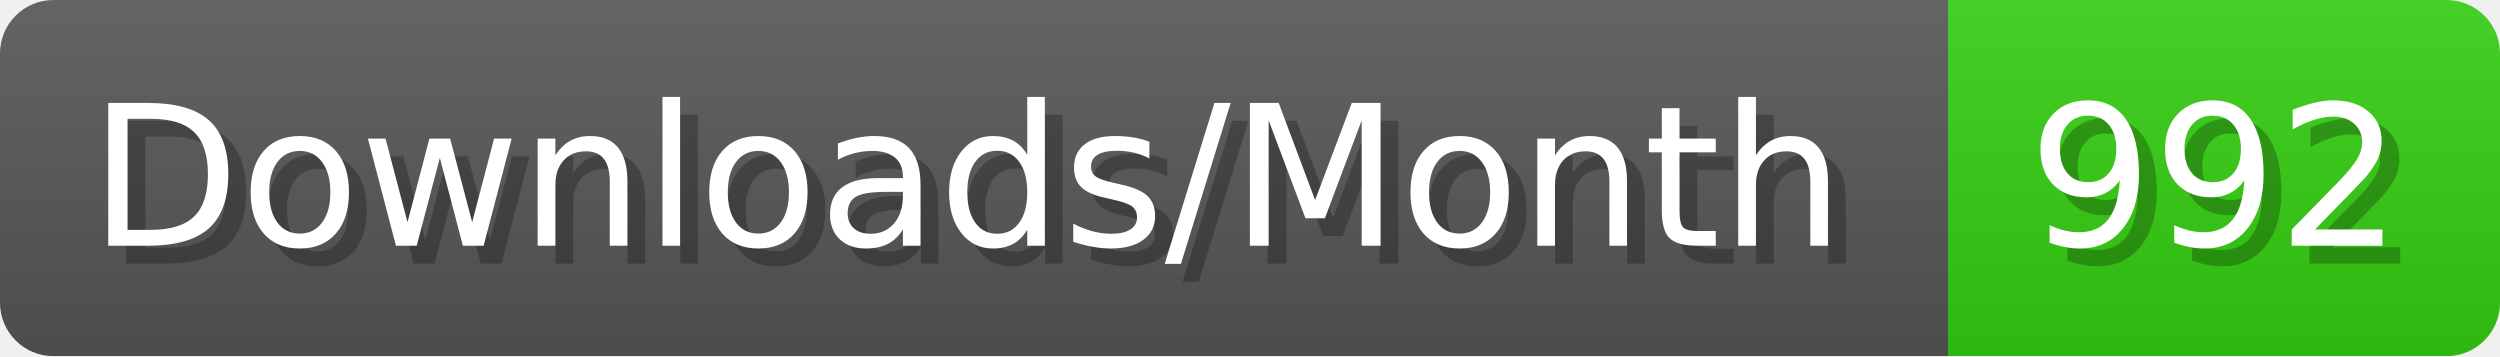
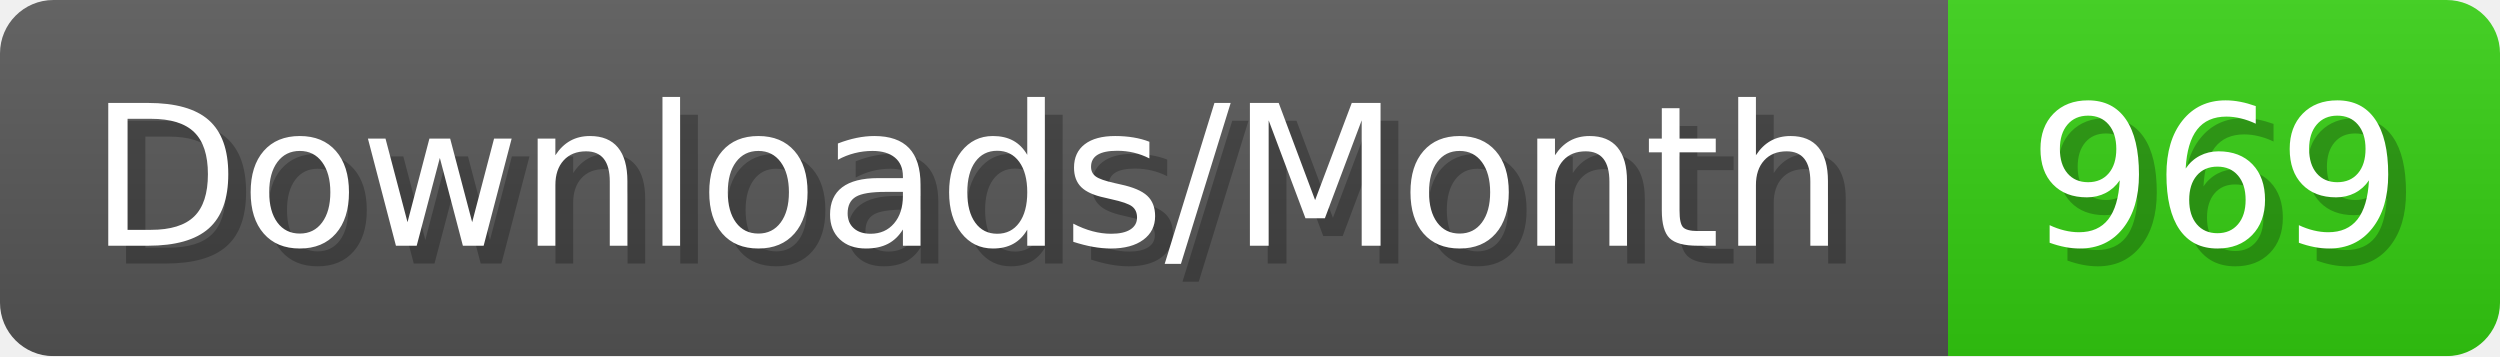
- <svg xmlns="http://www.w3.org/2000/svg" width="140.4" height="20" viewBox="0 0 1404 200" role="img" aria-label="Downloads/Month: 992">
+ <svg xmlns="http://www.w3.org/2000/svg" width="140.4" height="20" viewBox="0 0 1404 200" role="img" aria-label="Downloads/Month: 969">
  <linearGradient id="YlXUI" x2="0" y2="100%">
    <stop offset="0" stop-opacity=".1" stop-color="#EEE" />
    <stop offset="1" stop-opacity=".1" />
  </linearGradient>
  <mask id="JHhop">
    <rect width="1404" height="200" rx="30" fill="#FFF" />
  </mask>
  <g mask="url(#JHhop)">
    <rect width="1094" height="200" fill="#555" />
    <rect width="310" height="200" fill="#3C1" x="1094" />
    <rect width="1404" height="200" fill="url(#YlXUI)" />
  </g>
  <g aria-hidden="true" fill="#fff" text-anchor="start" font-family="Verdana,DejaVu Sans,sans-serif" font-size="110">
    <text x="60" y="148" textLength="994" fill="#000" opacity="0.25">Downloads/Month</text>
    <text x="50" y="138" textLength="994">Downloads/Month</text>
-     <text x="1149" y="148" textLength="210" fill="#000" opacity="0.25">992</text>
-     <text x="1139" y="138" textLength="210">992</text>
+     <text x="1149" y="148" textLength="210" fill="#000" opacity="0.25">969</text>
+     <text x="1139" y="138" textLength="210">969</text>
  </g>
</svg>
